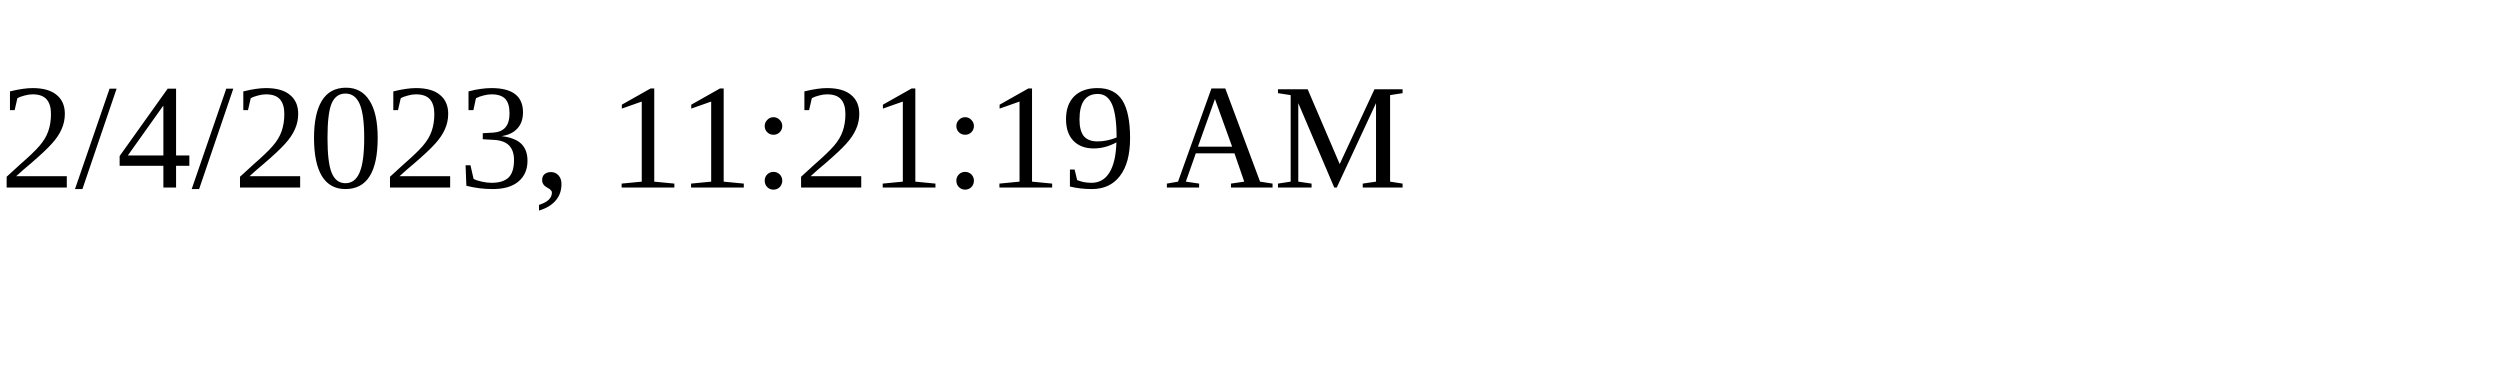
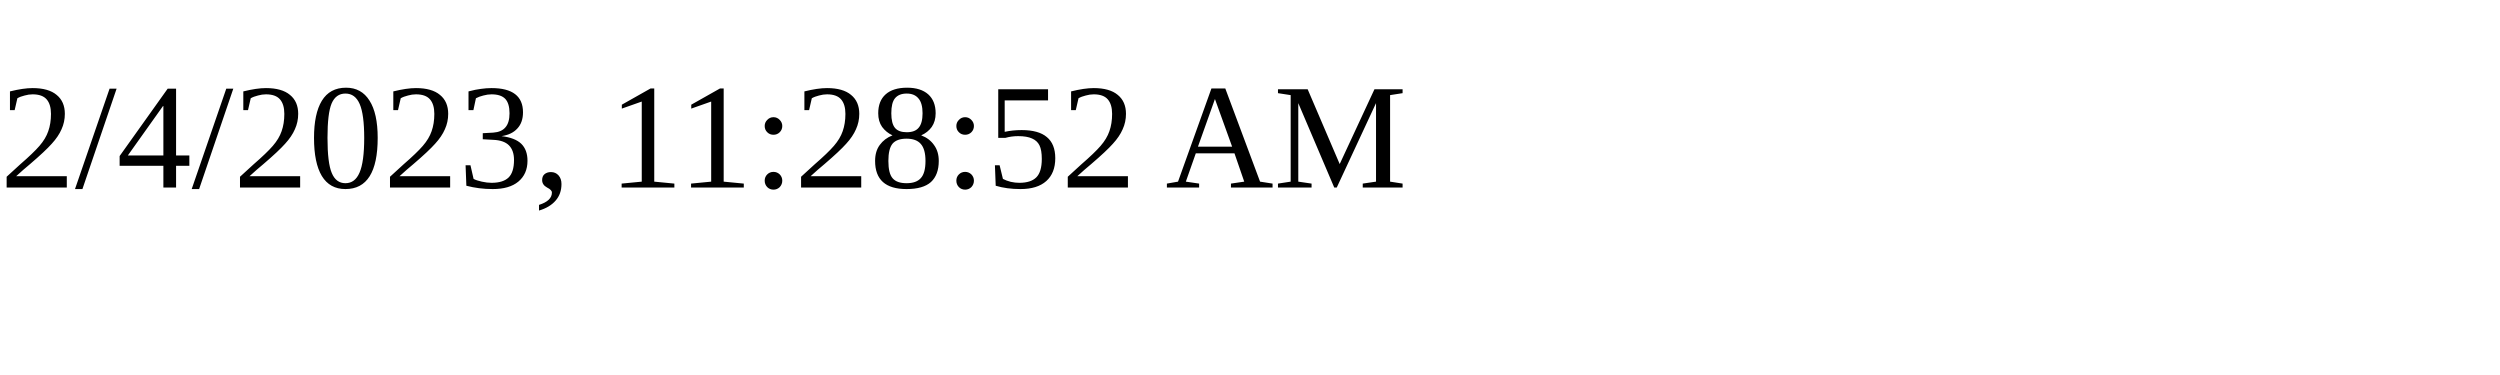
<svg xmlns="http://www.w3.org/2000/svg" height="30" width="200">
-   <text x="0" y="15">2/4/2023, 11:21:19 AM</text>
+   <text x="0" y="15">2/4/2023, 11:28:52 AM</text>
</svg>
